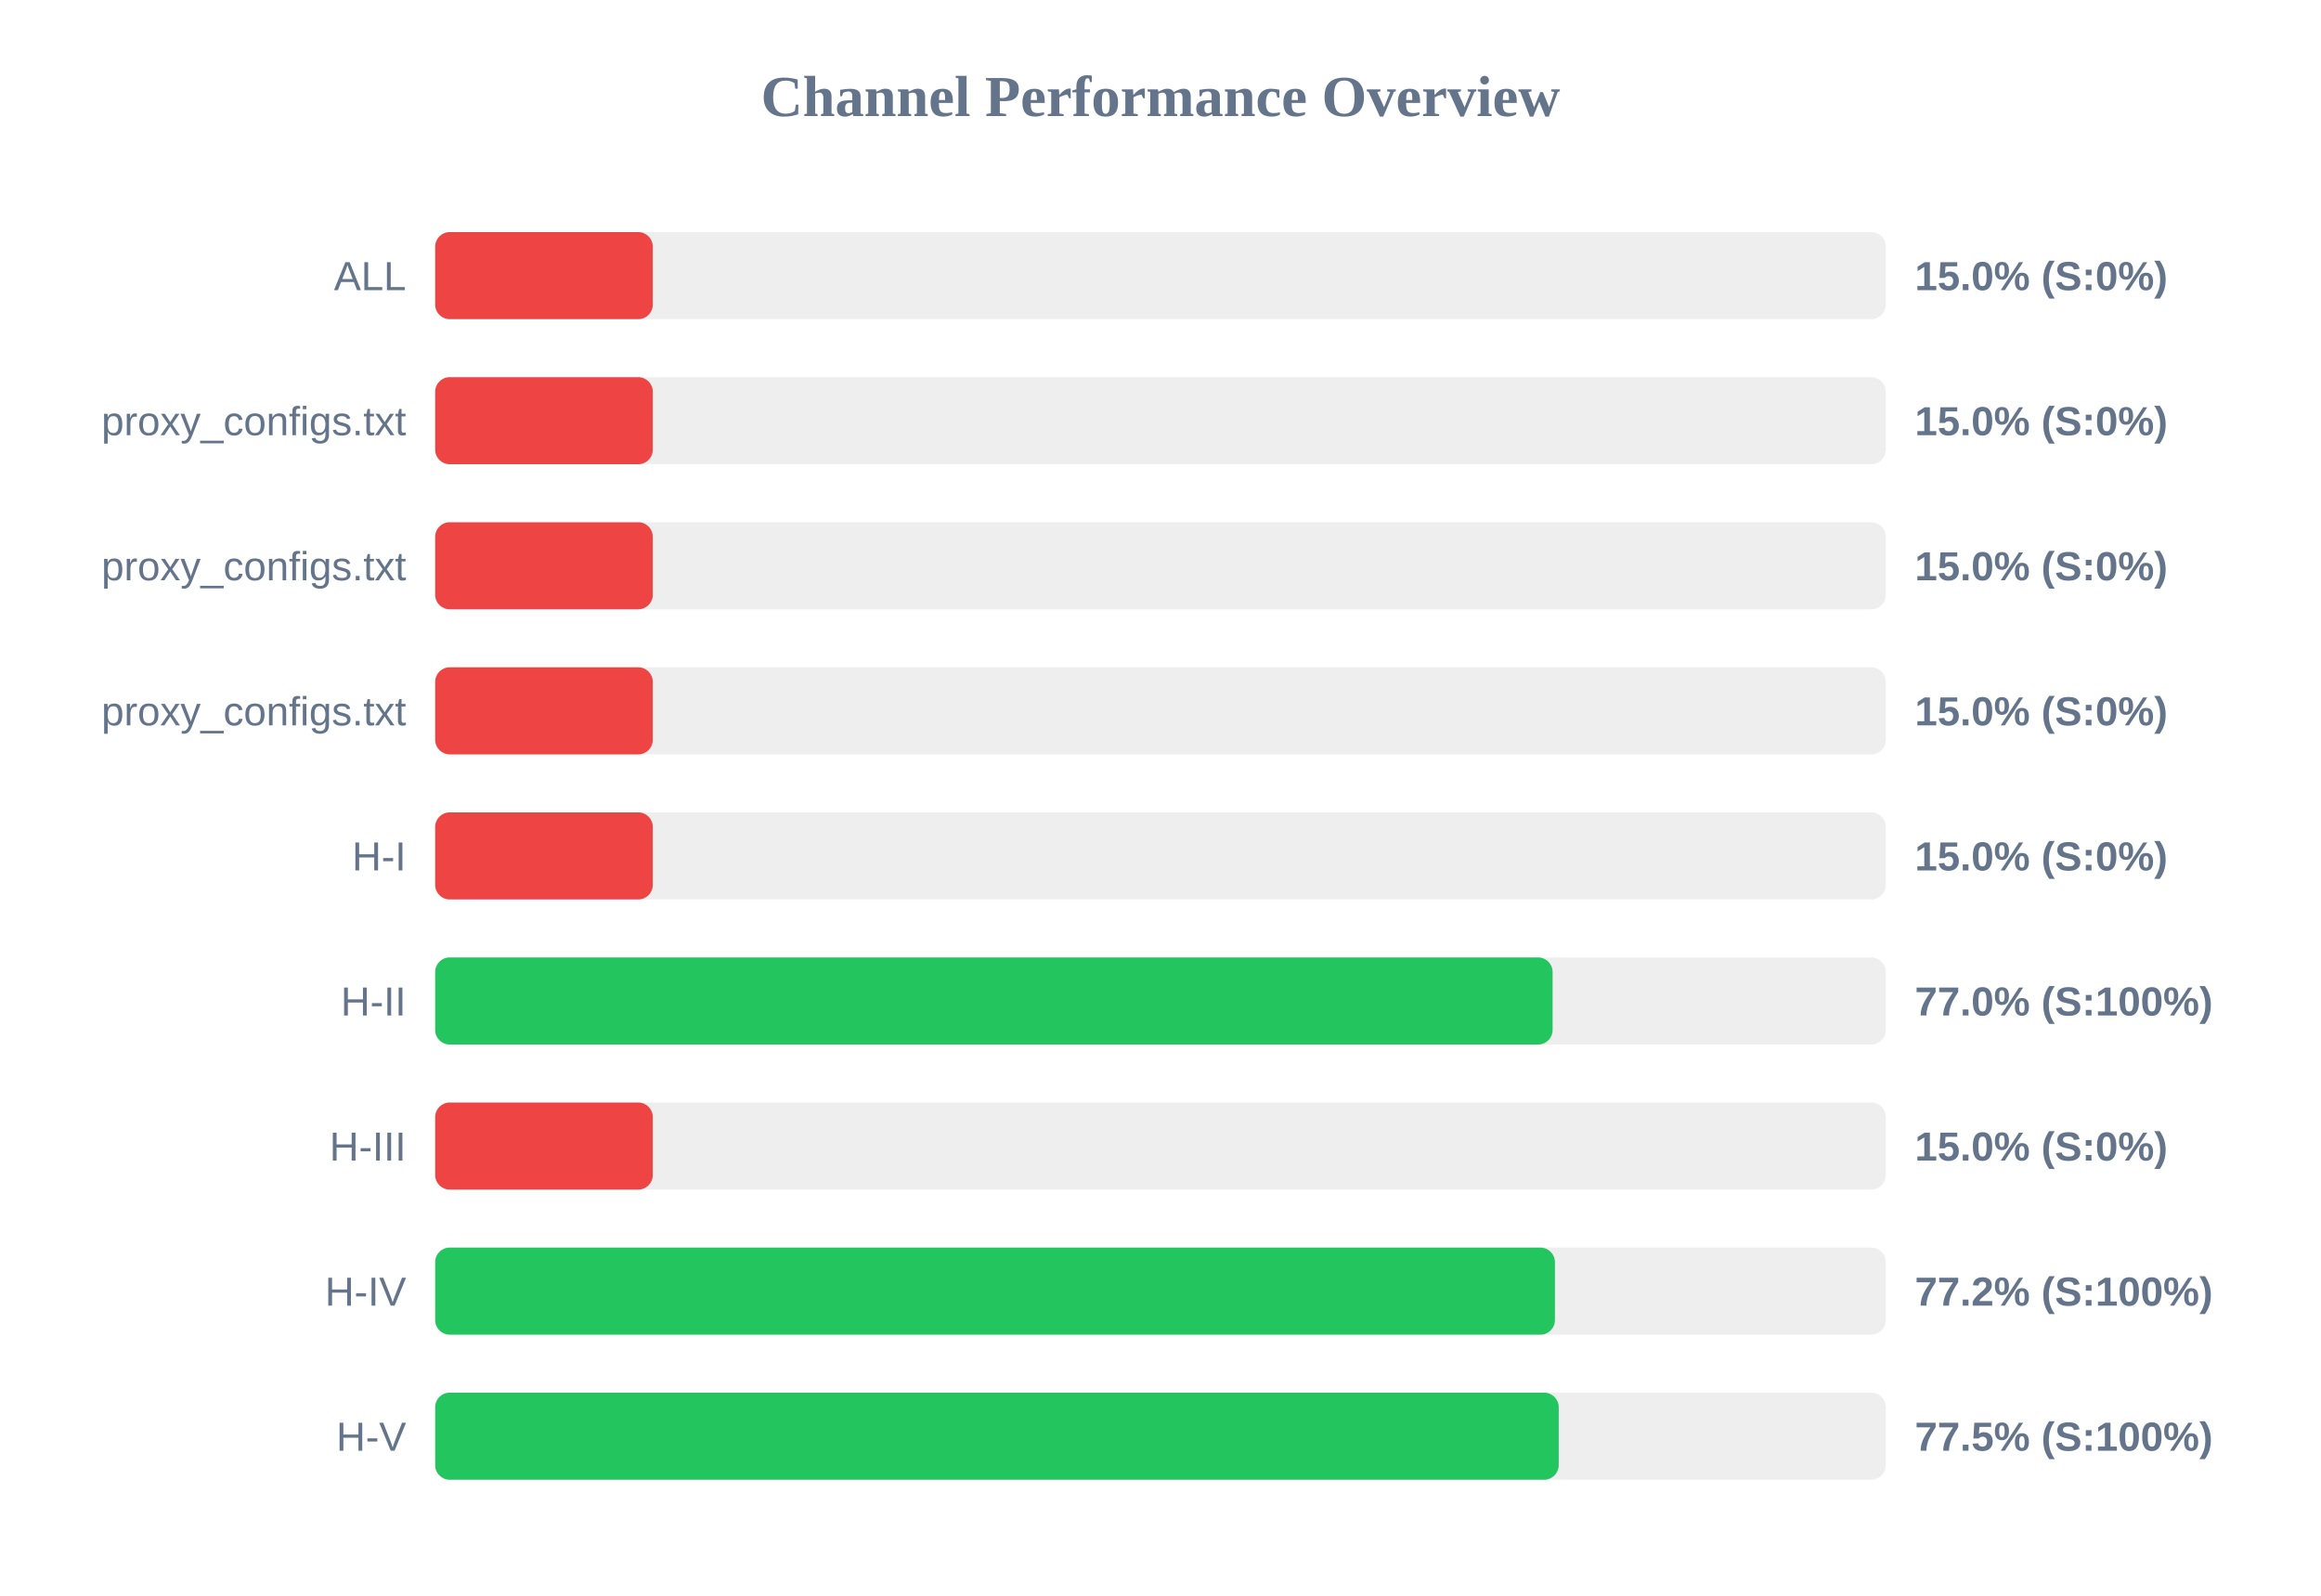
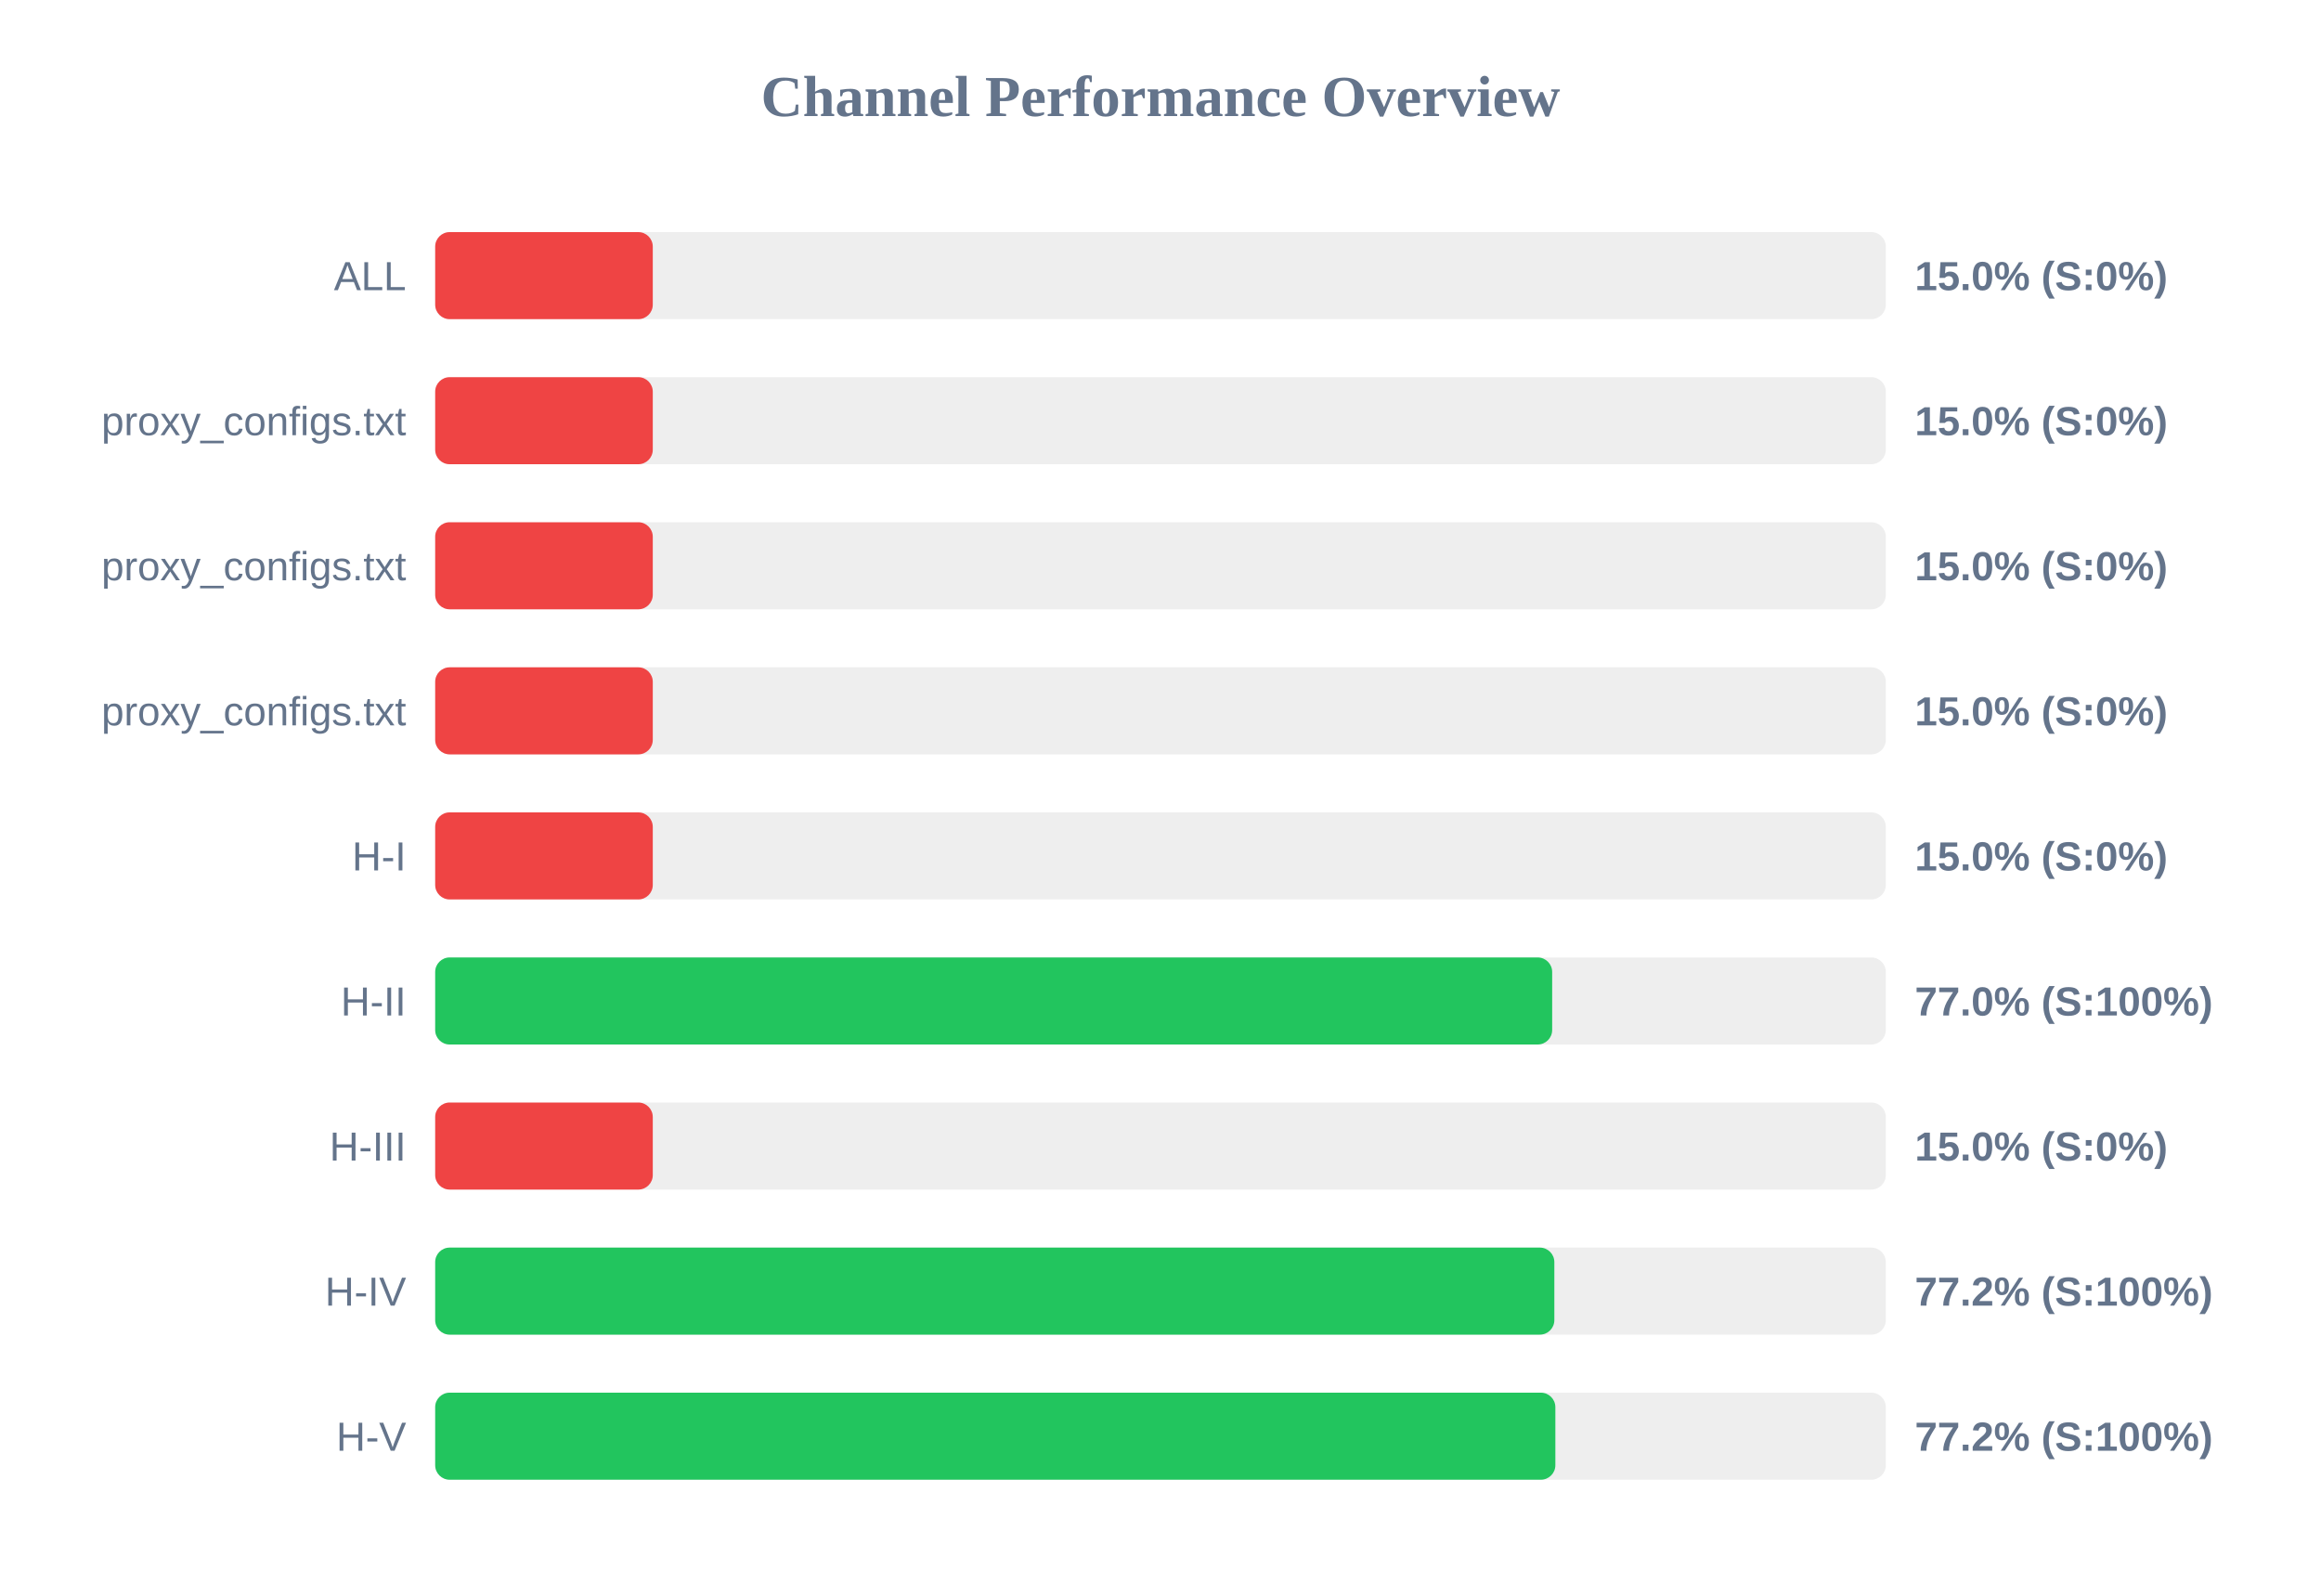
<svg xmlns="http://www.w3.org/2000/svg" width="800" height="550" version="1.1">
  <style>
        .row { font: 14px Arial; fill: #64748b; }
        .score { font: bold 14px Arial; fill: #64748b; }
    </style>
  <text x="400" y="40" text-anchor="middle" font-size="20px" font-weight="bold" fill="#64748b">Channel Performance Overview</text>
  <rect x="150" y="80" width="500" height="30" fill="#eee" rx="5" />
  <rect x="150" y="80" width="75.0" height="30" fill="#ef4444" rx="5" />
  <text x="140" y="100" text-anchor="end" class="row">ALL</text>
  <text x="660" y="100" text-anchor="start" class="score">15.0% (S:0%)</text>
  <rect x="150" y="130" width="500" height="30" fill="#eee" rx="5" />
  <rect x="150" y="130" width="75.0" height="30" fill="#ef4444" rx="5" />
  <text x="140" y="150" text-anchor="end" class="row">proxy_configs.txt</text>
  <text x="660" y="150" text-anchor="start" class="score">15.0% (S:0%)</text>
  <rect x="150" y="180" width="500" height="30" fill="#eee" rx="5" />
  <rect x="150" y="180" width="75.0" height="30" fill="#ef4444" rx="5" />
  <text x="140" y="200" text-anchor="end" class="row">proxy_configs.txt</text>
  <text x="660" y="200" text-anchor="start" class="score">15.0% (S:0%)</text>
  <rect x="150" y="230" width="500" height="30" fill="#eee" rx="5" />
  <rect x="150" y="230" width="75.0" height="30" fill="#ef4444" rx="5" />
  <text x="140" y="250" text-anchor="end" class="row">proxy_configs.txt</text>
  <text x="660" y="250" text-anchor="start" class="score">15.0% (S:0%)</text>
  <rect x="150" y="280" width="500" height="30" fill="#eee" rx="5" />
  <rect x="150" y="280" width="75.0" height="30" fill="#ef4444" rx="5" />
  <text x="140" y="300" text-anchor="end" class="row">H-I</text>
  <text x="660" y="300" text-anchor="start" class="score">15.0% (S:0%)</text>
  <rect x="150" y="330" width="500" height="30" fill="#eee" rx="5" />
-   <rect x="150" y="330" width="385.15" height="30" fill="#22c55e" rx="5" />
+   <rect x="150" y="330" width="385.0" height="30" fill="#22c55e" rx="5" />
  <text x="140" y="350" text-anchor="end" class="row">H-II</text>
  <text x="660" y="350" text-anchor="start" class="score">77.0% (S:100%)</text>
  <rect x="150" y="380" width="500" height="30" fill="#eee" rx="5" />
  <rect x="150" y="380" width="75.0" height="30" fill="#ef4444" rx="5" />
  <text x="140" y="400" text-anchor="end" class="row">H-III</text>
  <text x="660" y="400" text-anchor="start" class="score">15.0% (S:0%)</text>
  <rect x="150" y="430" width="500" height="30" fill="#eee" rx="5" />
-   <rect x="150" y="430" width="385.95" height="30" fill="#22c55e" rx="5" />
+   <rect x="150" y="430" width="385.75" height="30" fill="#22c55e" rx="5" />
  <text x="140" y="450" text-anchor="end" class="row">H-IV</text>
  <text x="660" y="450" text-anchor="start" class="score">77.2% (S:100%)</text>
  <rect x="150" y="480" width="500" height="30" fill="#eee" rx="5" />
-   <rect x="150" y="480" width="387.25" height="30" fill="#22c55e" rx="5" />
+   <rect x="150" y="480" width="386.1" height="30" fill="#22c55e" rx="5" />
  <text x="140" y="500" text-anchor="end" class="row">H-V</text>
-   <text x="660" y="500" text-anchor="start" class="score">77.5% (S:100%)</text>
+   <text x="660" y="500" text-anchor="start" class="score">77.2% (S:100%)</text>
</svg>
